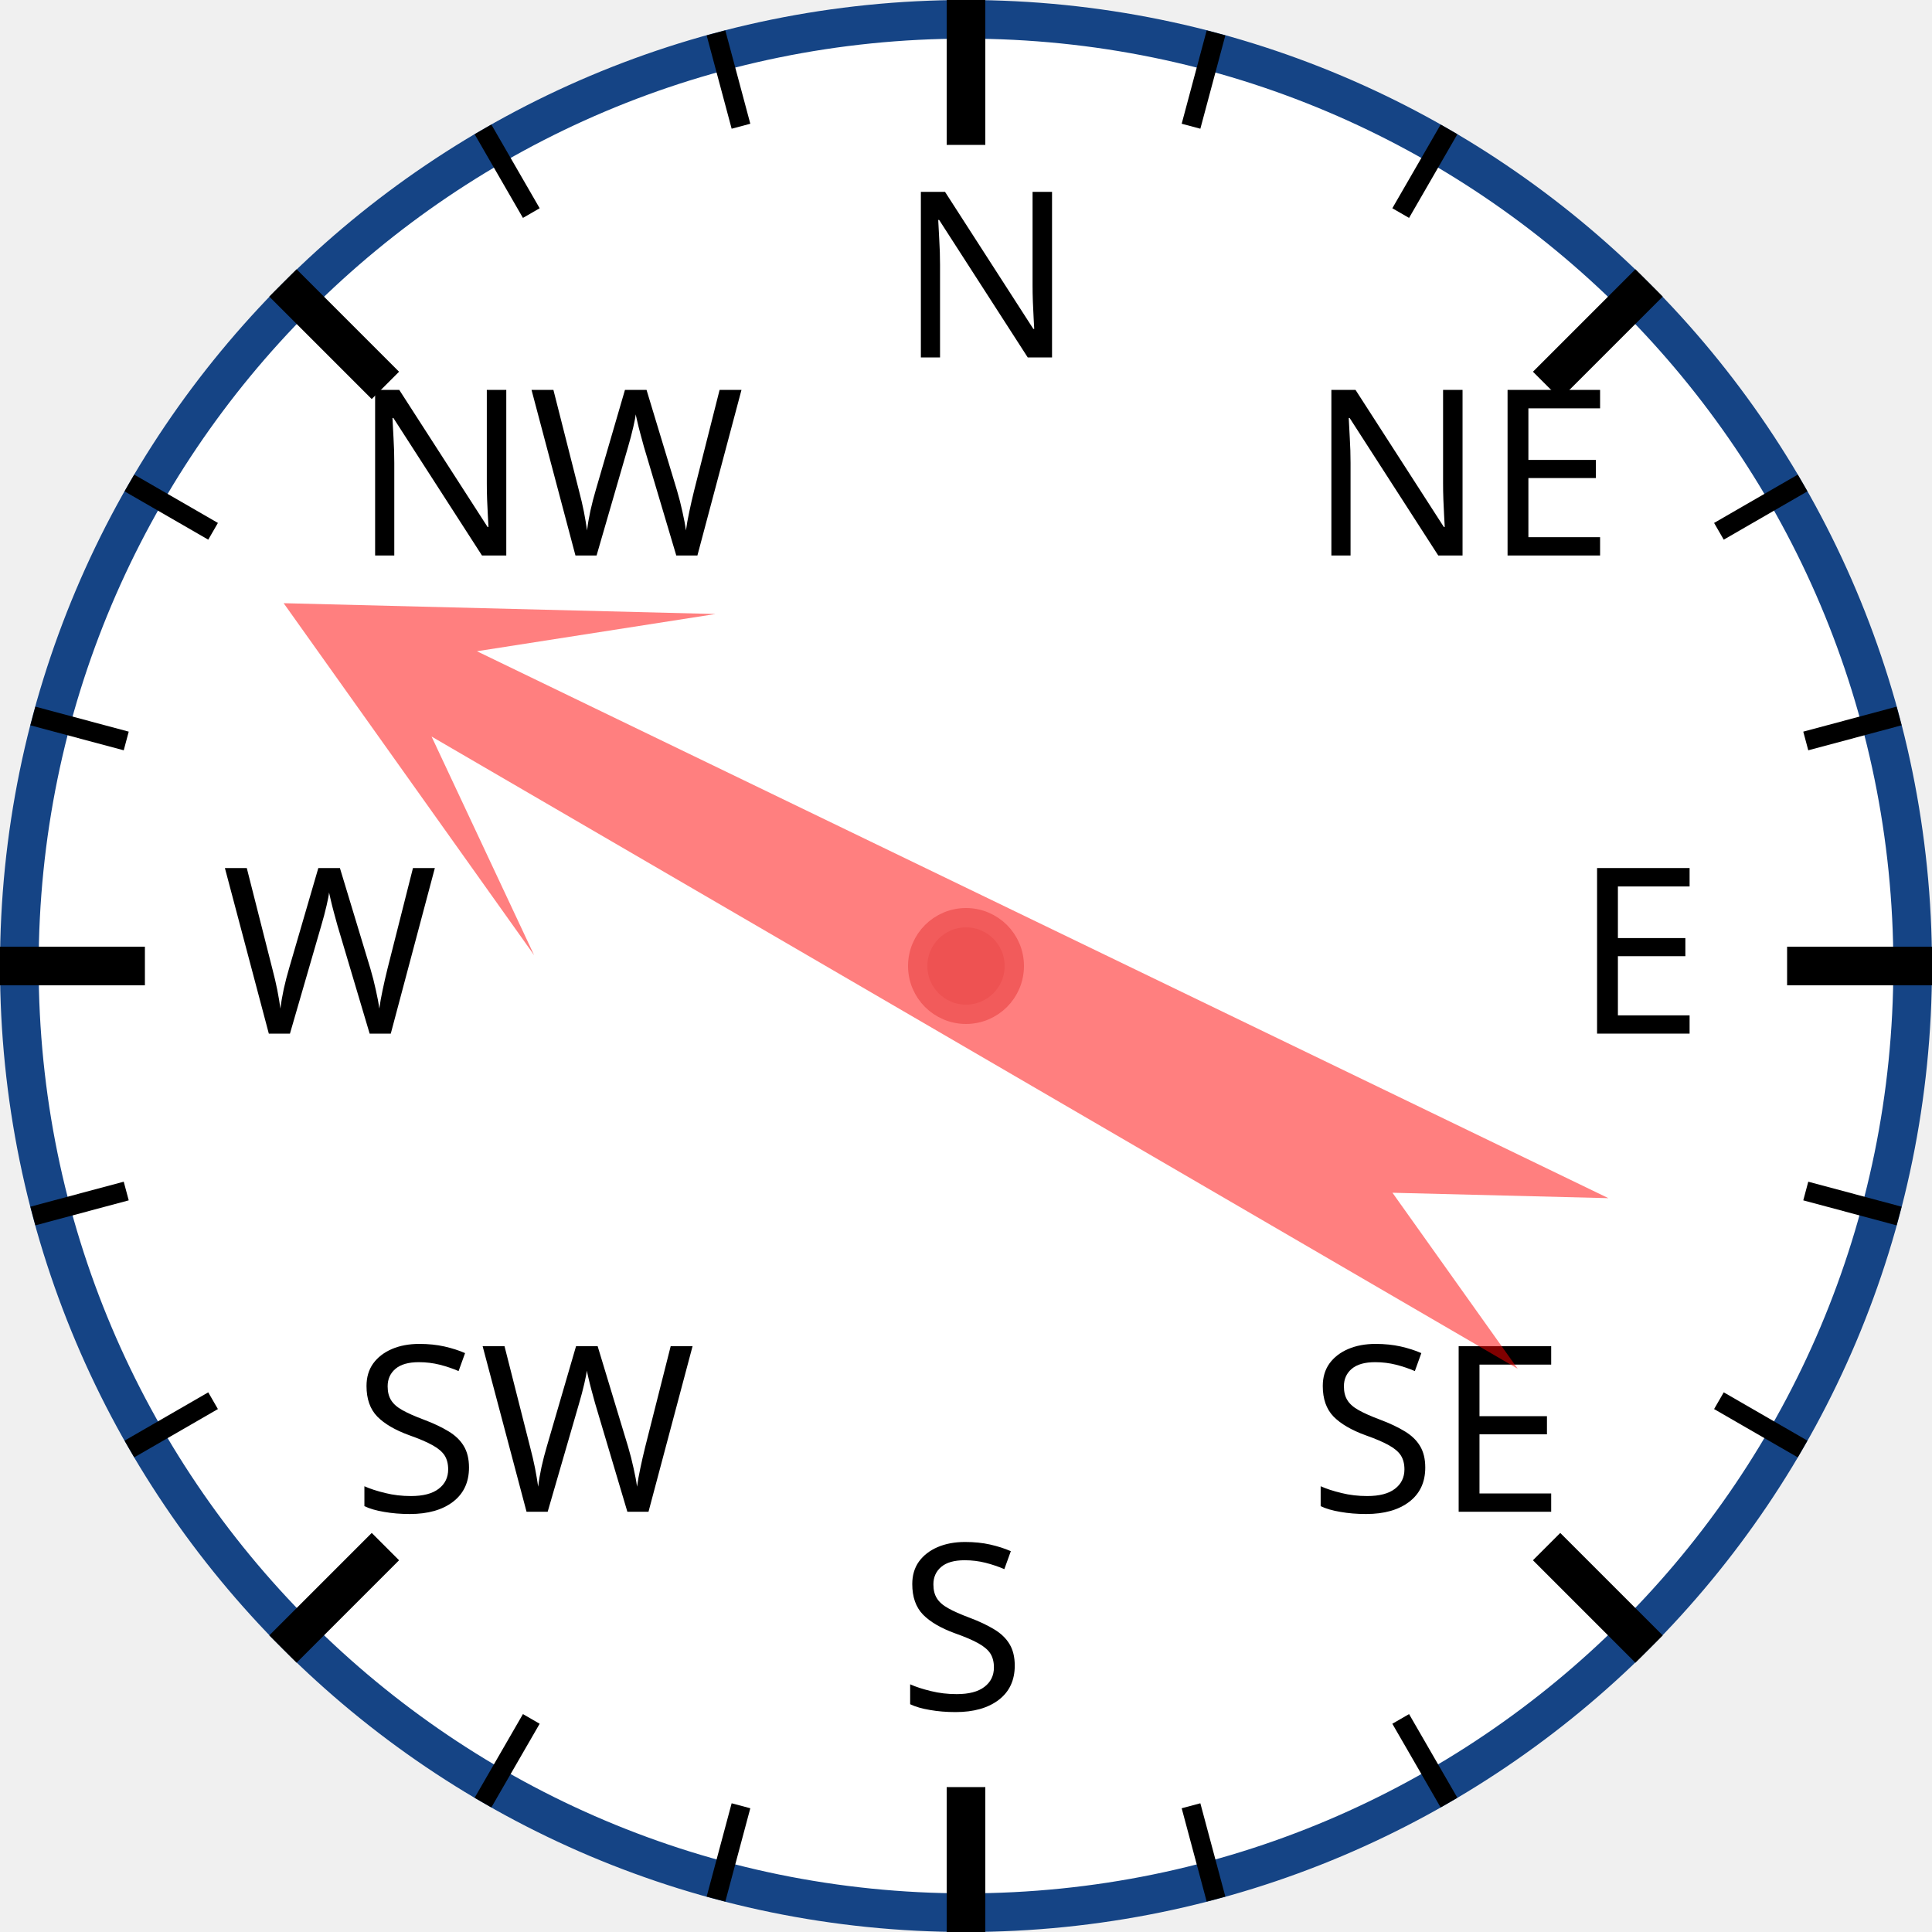
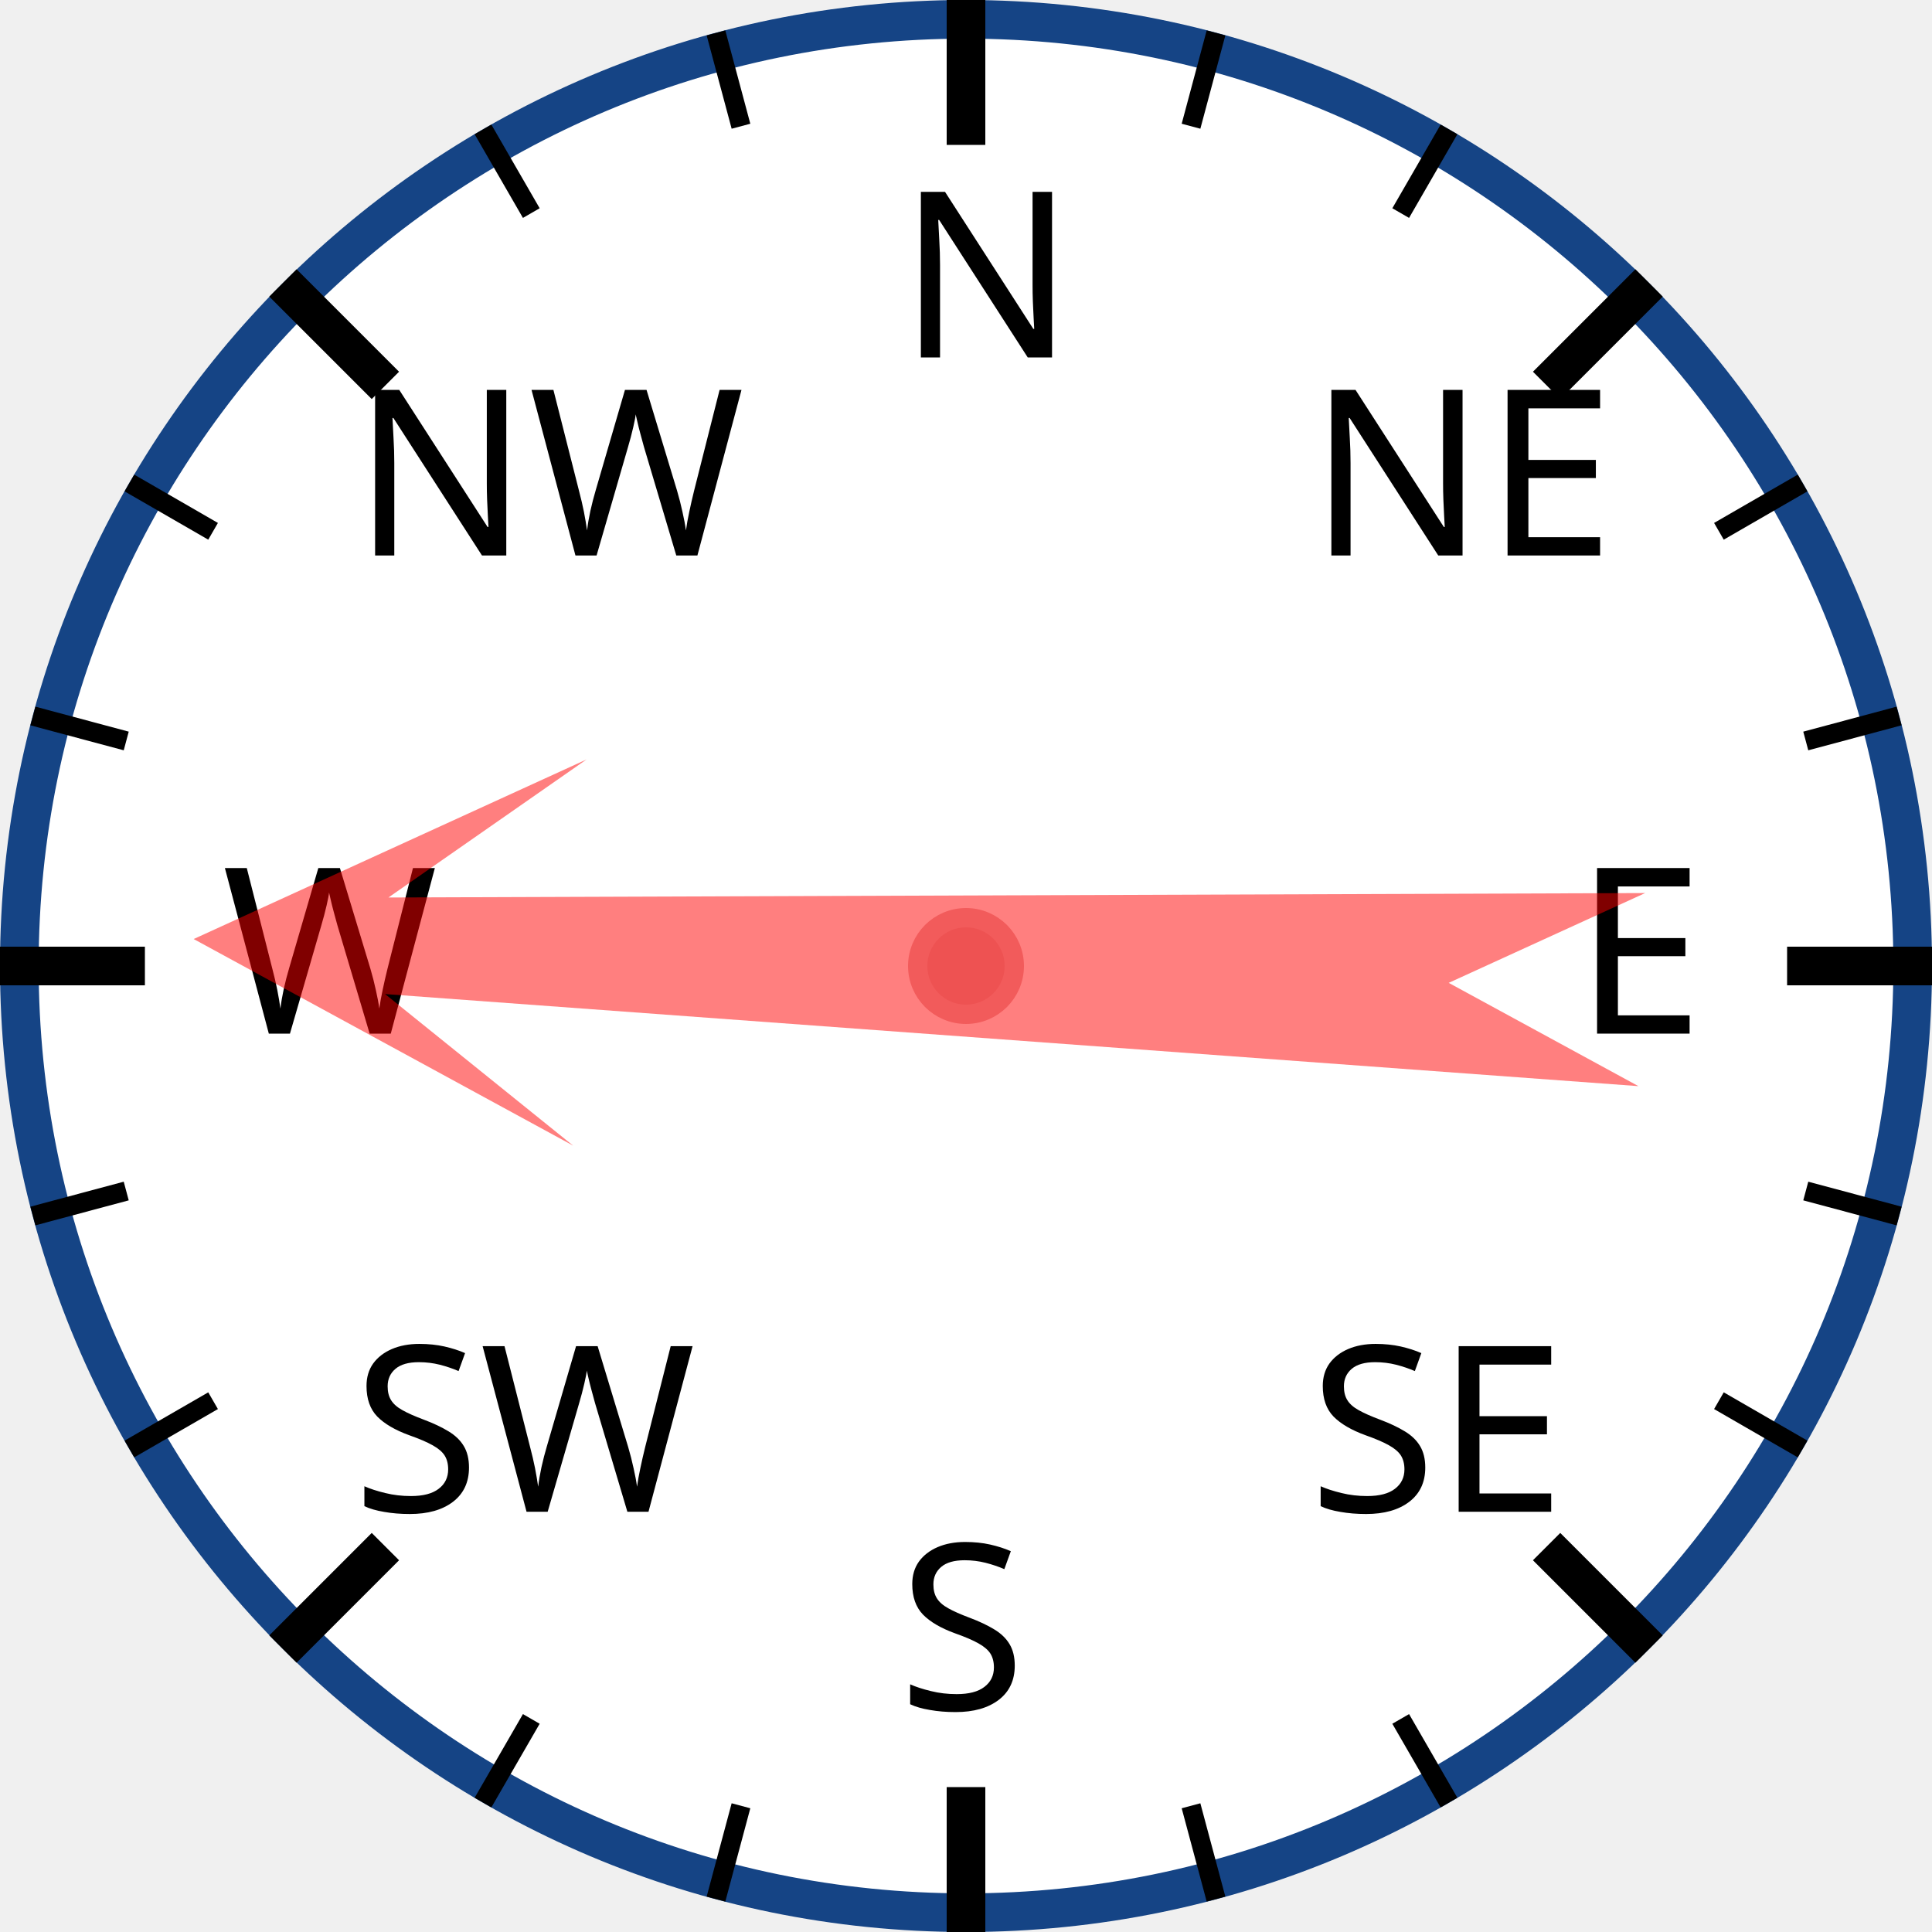
<svg xmlns="http://www.w3.org/2000/svg" width="120px" height="120px" viewBox="0 0 200 200">
  <circle cx="100" cy="100" r="98" style="fill: white; stroke: #154485; stroke-width: 4;" />
  <text x="93.0" y="37.0" style="font-family: sans-serif; font-size: 18pt;">N</text>
  <line x1="100.0" y1="0.0" x2="100.0" y2="15.0" style="stroke: black; stroke-width: 4;" />
  <line x1="74.118" y1="3.407" x2="76.706" y2="13.067" style="stroke: black; stroke-width: 2;" />
  <line x1="50" y1="13.397" x2="55" y2="22.058" style="stroke: black; stroke-width: 2;" />
  <text x="36.503" y="57.503" style="font-family: sans-serif; font-size: 18pt;">NW</text>
  <line x1="29.289" y1="29.289" x2="39.896" y2="39.896" style="stroke: black; stroke-width: 4;" />
  <line x1="13.397" y1="50" x2="22.058" y2="55" style="stroke: black; stroke-width: 2;" />
  <line x1="3.407" y1="74.118" x2="13.067" y2="76.706" style="stroke: black; stroke-width: 2;" />
  <text x="23.0" y="107.0" style="font-family: sans-serif; font-size: 18pt;">W</text>
  <line x1="0.0" y1="100.0" x2="15.0" y2="100.0" style="stroke: black; stroke-width: 4;" />
  <line x1="3.407" y1="125.882" x2="13.067" y2="123.294" style="stroke: black; stroke-width: 2;" />
  <line x1="13.397" y1="150" x2="22.058" y2="145" style="stroke: black; stroke-width: 2;" />
  <text x="36.503" y="156.497" style="font-family: sans-serif; font-size: 18pt;">SW</text>
  <line x1="29.289" y1="170.711" x2="39.896" y2="160.104" style="stroke: black; stroke-width: 4;" />
  <line x1="50" y1="186.603" x2="55" y2="177.942" style="stroke: black; stroke-width: 2;" />
  <line x1="74.118" y1="196.593" x2="76.706" y2="186.933" style="stroke: black; stroke-width: 2;" />
  <text x="93" y="177.0" style="font-family: sans-serif; font-size: 18pt;">S</text>
  <line x1="100" y1="200.0" x2="100" y2="185.0" style="stroke: black; stroke-width: 4;" />
  <line x1="125.882" y1="196.593" x2="123.294" y2="186.933" style="stroke: black; stroke-width: 2;" />
  <line x1="150.0" y1="186.603" x2="145.0" y2="177.942" style="stroke: black; stroke-width: 2;" />
  <text x="135.497" y="156.497" style="font-family: sans-serif; font-size: 18pt;">SE</text>
  <line x1="170.711" y1="170.711" x2="160.104" y2="160.104" style="stroke: black; stroke-width: 4;" />
  <line x1="186.603" y1="150" x2="177.942" y2="145" style="stroke: black; stroke-width: 2;" />
  <line x1="196.593" y1="125.882" x2="186.933" y2="123.294" style="stroke: black; stroke-width: 2;" />
  <text x="163.0" y="107" style="font-family: sans-serif; font-size: 18pt;">E</text>
  <line x1="200.0" y1="100" x2="185.0" y2="100" style="stroke: black; stroke-width: 4;" />
  <line x1="196.593" y1="74.118" x2="186.933" y2="76.706" style="stroke: black; stroke-width: 2;" />
  <line x1="186.603" y1="50" x2="177.942" y2="55" style="stroke: black; stroke-width: 2;" />
  <text x="135.497" y="57.503" style="font-family: sans-serif; font-size: 18pt;">NE</text>
  <line x1="170.711" y1="29.289" x2="160.104" y2="39.896" style="stroke: black; stroke-width: 4;" />
  <line x1="150" y1="13.397" x2="145" y2="22.058" style="stroke: black; stroke-width: 2;" />
  <line x1="125.882" y1="3.407" x2="123.294" y2="13.067" style="stroke: black; stroke-width: 2;" />
-   <polygon points="100 20 120 60 105 40 110 170 100 150 90 170 95 40 80 60" style="fill: red; fill-opacity: 0.5;" transform="rotate(298,100,100)" />
+   <polygon points="100 20 120 60 105 40 110 170 100 150 90 170 95 40 80 60" style="fill: red; fill-opacity: 0.5;" transform="rotate(272,100,100)" />
  <circle cx="100" cy="100" r="5" style="fill: #EE5252; stroke: #F25B5B; stroke-width: 2;" />
</svg>
